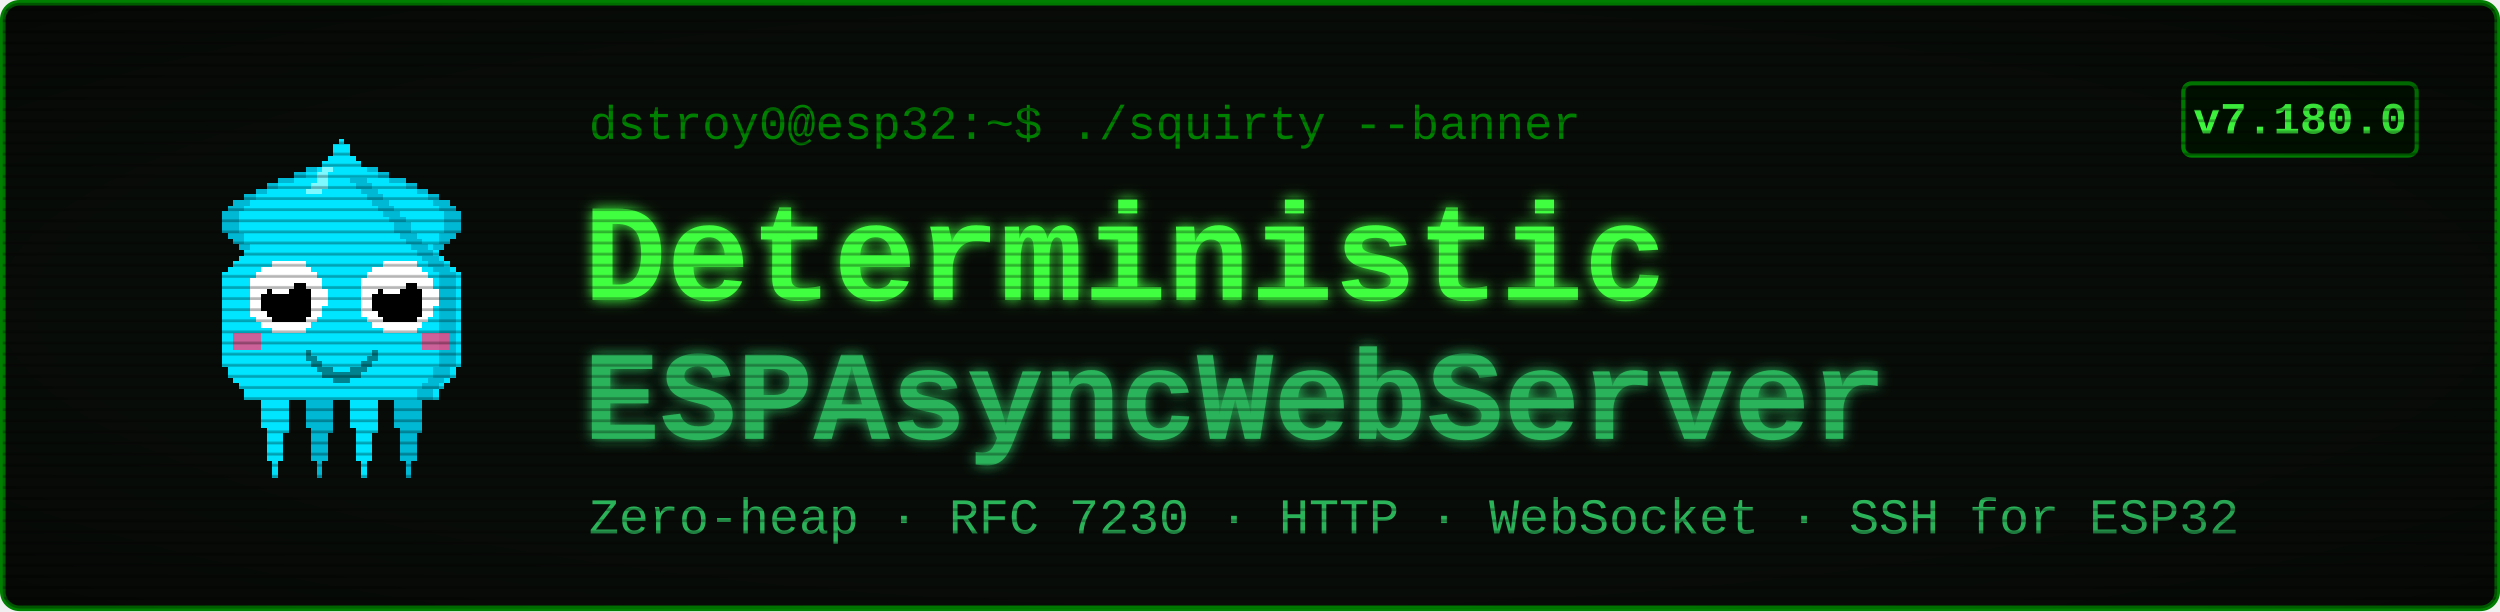
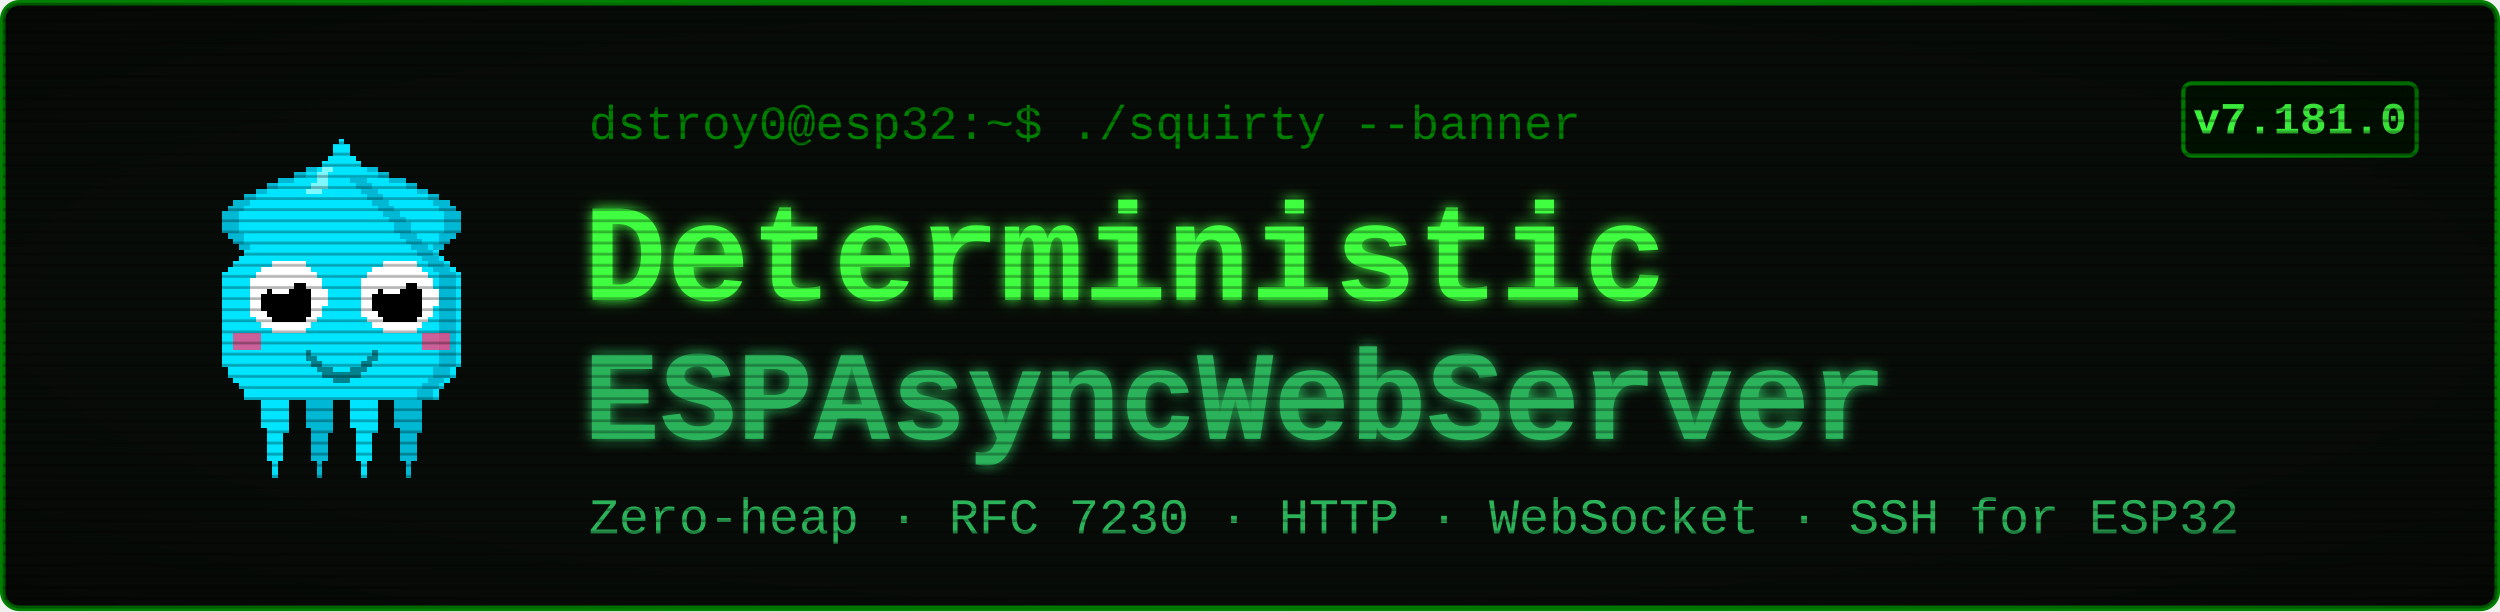
<svg xmlns="http://www.w3.org/2000/svg" viewBox="0 0 900 220" width="900" height="220" font-family="'Courier New', ui-monospace, monospace">
  <defs>
    <filter id="glow" x="-40%" y="-40%" width="180%" height="180%">
      <feGaussianBlur stdDeviation="2.4" result="b" />
      <feMerge>
        <feMergeNode in="b" />
        <feMergeNode in="SourceGraphic" />
      </feMerge>
    </filter>
    <pattern id="scan" width="4" height="4" patternUnits="userSpaceOnUse">
      <rect width="4" height="1" y="3" fill="#000000" opacity="0.28" />
    </pattern>
    <radialGradient id="vig" cx="50%" cy="50%" r="78%">
      <stop offset="58%" stop-color="#000000" stop-opacity="0" />
      <stop offset="100%" stop-color="#000000" stop-opacity="0.45" />
    </radialGradient>
  </defs>
  <rect x="1" y="1" width="898" height="218" rx="6" fill="#080c08" stroke="#008000" stroke-width="2" />
  <g transform="translate(58,46) scale(2)" shape-rendering="crispEdges">
    <rect x="29" y="6" width="1" height="1" fill="#00e5ff" />
    <rect x="26" y="7" width="3" height="1" fill="#00e5ff" />
    <rect x="24" y="8" width="4" height="1" fill="#00e5ff" />
    <rect x="21" y="9" width="7" height="1" fill="#00e5ff" />
    <rect x="19" y="10" width="8" height="1" fill="#00e5ff" />
    <rect x="17" y="11" width="9" height="1" fill="#00e5ff" />
    <rect x="15" y="12" width="10" height="1" fill="#00e5ff" />
    <rect x="13" y="13" width="11" height="1" fill="#00e5ff" />
    <rect x="12" y="14" width="11" height="1" fill="#00e5ff" />
    <rect x="11" y="15" width="11" height="1" fill="#00e5ff" />
    <rect x="11" y="16" width="10" height="1" fill="#00e5ff" />
    <rect x="11" y="17" width="9" height="1" fill="#00e5ff" />
    <rect x="11" y="18" width="9" height="1" fill="#00e5ff" />
    <rect x="12" y="19" width="7" height="1" fill="#00e5ff" />
    <rect x="13" y="20" width="5" height="1" fill="#00e5ff" />
    <rect x="14" y="21" width="3" height="1" fill="#00e5ff" />
    <rect x="15" y="22" width="1" height="1" fill="#00e5ff" />
    <rect x="29" y="6" width="3" height="1" fill="#00b8d4" />
    <rect x="26" y="7" width="3" height="1" fill="#00b8d4" />
    <rect x="24" y="8" width="2" height="1" fill="#00b8d4" />
    <rect x="21" y="9" width="3" height="1" fill="#00b8d4" />
    <rect x="19" y="10" width="2" height="1" fill="#00b8d4" />
    <rect x="17" y="11" width="2" height="1" fill="#00b8d4" />
    <rect x="15" y="12" width="2" height="1" fill="#00b8d4" />
    <rect x="13" y="13" width="3" height="1" fill="#00b8d4" />
    <rect x="12" y="14" width="3" height="1" fill="#00b8d4" />
    <rect x="11" y="15" width="3" height="1" fill="#00b8d4" />
    <rect x="11" y="16" width="3" height="1" fill="#00b8d4" />
    <rect x="11" y="17" width="3" height="1" fill="#00b8d4" />
    <rect x="11" y="18" width="3" height="1" fill="#00b8d4" />
    <rect x="12" y="19" width="3" height="1" fill="#00b8d4" />
    <rect x="13" y="20" width="2" height="1" fill="#00b8d4" />
    <rect x="14" y="21" width="2" height="1" fill="#00b8d4" />
    <rect x="15" y="22" width="2" height="1" fill="#00b8d4" />
    <rect x="35" y="6" width="1" height="1" fill="#00e5ff" />
    <rect x="36" y="7" width="3" height="1" fill="#00e5ff" />
    <rect x="37" y="8" width="4" height="1" fill="#00e5ff" />
    <rect x="37" y="9" width="7" height="1" fill="#00e5ff" />
    <rect x="38" y="10" width="8" height="1" fill="#00e5ff" />
    <rect x="39" y="11" width="9" height="1" fill="#00e5ff" />
    <rect x="40" y="12" width="10" height="1" fill="#00e5ff" />
    <rect x="41" y="13" width="11" height="1" fill="#00e5ff" />
    <rect x="42" y="14" width="11" height="1" fill="#00e5ff" />
    <rect x="43" y="15" width="11" height="1" fill="#00e5ff" />
    <rect x="44" y="16" width="10" height="1" fill="#00e5ff" />
    <rect x="45" y="17" width="9" height="1" fill="#00e5ff" />
    <rect x="45" y="18" width="9" height="1" fill="#00e5ff" />
    <rect x="46" y="19" width="7" height="1" fill="#00e5ff" />
    <rect x="47" y="20" width="5" height="1" fill="#00e5ff" />
    <rect x="48" y="21" width="3" height="1" fill="#00e5ff" />
    <rect x="49" y="22" width="1" height="1" fill="#00e5ff" />
    <rect x="33" y="6" width="3" height="1" fill="#00b8d4" />
    <rect x="36" y="7" width="3" height="1" fill="#00b8d4" />
    <rect x="39" y="8" width="2" height="1" fill="#00b8d4" />
    <rect x="41" y="9" width="3" height="1" fill="#00b8d4" />
    <rect x="44" y="10" width="2" height="1" fill="#00b8d4" />
    <rect x="46" y="11" width="2" height="1" fill="#00b8d4" />
    <rect x="48" y="12" width="2" height="1" fill="#00b8d4" />
    <rect x="49" y="13" width="3" height="1" fill="#00b8d4" />
    <rect x="50" y="14" width="3" height="1" fill="#00b8d4" />
    <rect x="51" y="15" width="3" height="1" fill="#00b8d4" />
    <rect x="51" y="16" width="3" height="1" fill="#00b8d4" />
    <rect x="51" y="17" width="3" height="1" fill="#00b8d4" />
    <rect x="51" y="18" width="3" height="1" fill="#00b8d4" />
    <rect x="50" y="19" width="3" height="1" fill="#00b8d4" />
    <rect x="50" y="20" width="2" height="1" fill="#00b8d4" />
    <rect x="49" y="21" width="2" height="1" fill="#00b8d4" />
    <rect x="48" y="22" width="2" height="1" fill="#00b8d4" />
    <rect x="17" y="46" width="7" height="1" fill="#00e5ff" />
    <rect x="17" y="47" width="7" height="1" fill="#00e5ff" />
    <rect x="17" y="48" width="7" height="1" fill="#00e5ff" />
    <rect x="18" y="49" width="5" height="1" fill="#00e5ff" />
    <rect x="18" y="50" width="5" height="1" fill="#00e5ff" />
    <rect x="18" y="51" width="5" height="1" fill="#00e5ff" />
    <rect x="18" y="52" width="5" height="1" fill="#00e5ff" />
    <rect x="18" y="53" width="5" height="1" fill="#00e5ff" />
    <rect x="19" y="54" width="4" height="1" fill="#00e5ff" />
    <rect x="19" y="55" width="3" height="1" fill="#00e5ff" />
    <rect x="19" y="56" width="3" height="1" fill="#00e5ff" />
    <rect x="19" y="57" width="3" height="1" fill="#00e5ff" />
    <rect x="19" y="58" width="3" height="1" fill="#00e5ff" />
    <rect x="19" y="59" width="3" height="1" fill="#00e5ff" />
    <rect x="20" y="60" width="1" height="1" fill="#00e5ff" />
    <rect x="20" y="61" width="1" height="1" fill="#00e5ff" />
    <rect x="20" y="62" width="1" height="1" fill="#00e5ff" />
    <rect x="25" y="46" width="7" height="1" fill="#00b8d4" />
    <rect x="25" y="47" width="7" height="1" fill="#00b8d4" />
    <rect x="25" y="48" width="7" height="1" fill="#00b8d4" />
    <rect x="26" y="49" width="5" height="1" fill="#00b8d4" />
    <rect x="26" y="50" width="5" height="1" fill="#00b8d4" />
    <rect x="26" y="51" width="5" height="1" fill="#00b8d4" />
    <rect x="26" y="52" width="5" height="1" fill="#00b8d4" />
    <rect x="26" y="53" width="5" height="1" fill="#00b8d4" />
    <rect x="27" y="54" width="4" height="1" fill="#00b8d4" />
    <rect x="27" y="55" width="3" height="1" fill="#00b8d4" />
    <rect x="27" y="56" width="3" height="1" fill="#00b8d4" />
    <rect x="27" y="57" width="3" height="1" fill="#00b8d4" />
    <rect x="27" y="58" width="3" height="1" fill="#00b8d4" />
    <rect x="27" y="59" width="3" height="1" fill="#00b8d4" />
    <rect x="28" y="60" width="1" height="1" fill="#00b8d4" />
    <rect x="28" y="61" width="1" height="1" fill="#00b8d4" />
    <rect x="28" y="62" width="1" height="1" fill="#00b8d4" />
    <rect x="33" y="46" width="7" height="1" fill="#00e5ff" />
    <rect x="33" y="47" width="7" height="1" fill="#00e5ff" />
    <rect x="33" y="48" width="7" height="1" fill="#00e5ff" />
    <rect x="34" y="49" width="5" height="1" fill="#00e5ff" />
    <rect x="34" y="50" width="5" height="1" fill="#00e5ff" />
    <rect x="34" y="51" width="5" height="1" fill="#00e5ff" />
    <rect x="34" y="52" width="5" height="1" fill="#00e5ff" />
    <rect x="34" y="53" width="5" height="1" fill="#00e5ff" />
    <rect x="35" y="54" width="4" height="1" fill="#00e5ff" />
    <rect x="35" y="55" width="3" height="1" fill="#00e5ff" />
    <rect x="35" y="56" width="3" height="1" fill="#00e5ff" />
    <rect x="35" y="57" width="3" height="1" fill="#00e5ff" />
    <rect x="35" y="58" width="3" height="1" fill="#00e5ff" />
    <rect x="35" y="59" width="3" height="1" fill="#00e5ff" />
    <rect x="36" y="60" width="1" height="1" fill="#00e5ff" />
    <rect x="36" y="61" width="1" height="1" fill="#00e5ff" />
    <rect x="36" y="62" width="1" height="1" fill="#00e5ff" />
    <rect x="41" y="46" width="7" height="1" fill="#00b8d4" />
    <rect x="41" y="47" width="7" height="1" fill="#00b8d4" />
    <rect x="41" y="48" width="7" height="1" fill="#00b8d4" />
    <rect x="42" y="49" width="5" height="1" fill="#00b8d4" />
    <rect x="42" y="50" width="5" height="1" fill="#00b8d4" />
    <rect x="42" y="51" width="5" height="1" fill="#00b8d4" />
    <rect x="42" y="52" width="5" height="1" fill="#00b8d4" />
    <rect x="42" y="53" width="5" height="1" fill="#00b8d4" />
    <rect x="43" y="54" width="4" height="1" fill="#00b8d4" />
    <rect x="43" y="55" width="3" height="1" fill="#00b8d4" />
    <rect x="43" y="56" width="3" height="1" fill="#00b8d4" />
    <rect x="43" y="57" width="3" height="1" fill="#00b8d4" />
    <rect x="43" y="58" width="3" height="1" fill="#00b8d4" />
    <rect x="43" y="59" width="3" height="1" fill="#00b8d4" />
    <rect x="44" y="60" width="1" height="1" fill="#00b8d4" />
    <rect x="44" y="61" width="1" height="1" fill="#00b8d4" />
    <rect x="44" y="62" width="1" height="1" fill="#00b8d4" />
    <rect x="32" y="2" width="1" height="1" fill="#00e5ff" />
    <rect x="31" y="3" width="3" height="1" fill="#00e5ff" />
    <rect x="31" y="4" width="3" height="1" fill="#00e5ff" />
    <rect x="30" y="5" width="5" height="1" fill="#00e5ff" />
    <rect x="29" y="6" width="7" height="1" fill="#00e5ff" />
    <rect x="28" y="7" width="9" height="1" fill="#00e5ff" />
    <rect x="27" y="8" width="11" height="1" fill="#00e5ff" />
    <rect x="27" y="9" width="11" height="1" fill="#00e5ff" />
    <rect x="26" y="10" width="13" height="1" fill="#00e5ff" />
    <rect x="25" y="11" width="15" height="1" fill="#00e5ff" />
    <rect x="24" y="12" width="17" height="1" fill="#00e5ff" />
    <rect x="23" y="13" width="19" height="1" fill="#00e5ff" />
    <rect x="22" y="14" width="21" height="1" fill="#00e5ff" />
    <rect x="21" y="15" width="23" height="1" fill="#00e5ff" />
    <rect x="20" y="16" width="25" height="1" fill="#00e5ff" />
    <rect x="19" y="17" width="27" height="1" fill="#00e5ff" />
    <rect x="19" y="18" width="27" height="1" fill="#00e5ff" />
    <rect x="18" y="19" width="29" height="1" fill="#00e5ff" />
    <rect x="17" y="20" width="31" height="1" fill="#00e5ff" />
    <rect x="16" y="21" width="33" height="1" fill="#00e5ff" />
    <rect x="15" y="22" width="35" height="1" fill="#00e5ff" />
    <rect x="14" y="23" width="37" height="1" fill="#00e5ff" />
    <rect x="13" y="24" width="39" height="1" fill="#00e5ff" />
    <rect x="12" y="25" width="41" height="1" fill="#00e5ff" />
    <rect x="11" y="26" width="43" height="1" fill="#00e5ff" />
    <rect x="11" y="27" width="43" height="1" fill="#00e5ff" />
    <rect x="11" y="28" width="43" height="1" fill="#00e5ff" />
    <rect x="11" y="29" width="43" height="1" fill="#00e5ff" />
    <rect x="11" y="30" width="43" height="1" fill="#00e5ff" />
    <rect x="11" y="31" width="43" height="1" fill="#00e5ff" />
    <rect x="11" y="32" width="43" height="1" fill="#00e5ff" />
    <rect x="11" y="33" width="43" height="1" fill="#00e5ff" />
    <rect x="11" y="34" width="43" height="1" fill="#00e5ff" />
    <rect x="11" y="35" width="43" height="1" fill="#00e5ff" />
    <rect x="11" y="36" width="43" height="1" fill="#00e5ff" />
    <rect x="11" y="37" width="43" height="1" fill="#00e5ff" />
    <rect x="11" y="38" width="43" height="1" fill="#00e5ff" />
    <rect x="11" y="39" width="43" height="1" fill="#00e5ff" />
    <rect x="11" y="40" width="43" height="1" fill="#00e5ff" />
    <rect x="11" y="41" width="43" height="1" fill="#00e5ff" />
    <rect x="11" y="42" width="43" height="1" fill="#00e5ff" />
    <rect x="12" y="43" width="41" height="1" fill="#00e5ff" />
    <rect x="12" y="44" width="41" height="1" fill="#00e5ff" />
    <rect x="13" y="45" width="39" height="1" fill="#00e5ff" />
    <rect x="14" y="46" width="37" height="1" fill="#00e5ff" />
    <rect x="15" y="47" width="35" height="1" fill="#00e5ff" />
    <rect x="15" y="48" width="35" height="1" fill="#00e5ff" />
    <rect x="34" y="9" width="3" height="1" fill="#00b8d4" />
    <rect x="35" y="10" width="3" height="1" fill="#00b8d4" />
    <rect x="36" y="11" width="3" height="1" fill="#00b8d4" />
    <rect x="37" y="12" width="3" height="1" fill="#00b8d4" />
    <rect x="38" y="13" width="3" height="1" fill="#00b8d4" />
    <rect x="39" y="14" width="3" height="1" fill="#00b8d4" />
    <rect x="40" y="15" width="3" height="1" fill="#00b8d4" />
    <rect x="41" y="16" width="3" height="1" fill="#00b8d4" />
    <rect x="42" y="17" width="3" height="1" fill="#00b8d4" />
    <rect x="42" y="18" width="3" height="1" fill="#00b8d4" />
    <rect x="43" y="19" width="3" height="1" fill="#00b8d4" />
    <rect x="44" y="20" width="3" height="1" fill="#00b8d4" />
    <rect x="45" y="21" width="3" height="1" fill="#00b8d4" />
    <rect x="46" y="22" width="3" height="1" fill="#00b8d4" />
    <rect x="47" y="23" width="3" height="1" fill="#00b8d4" />
    <rect x="48" y="24" width="3" height="1" fill="#00b8d4" />
    <rect x="49" y="25" width="3" height="1" fill="#00b8d4" />
    <rect x="50" y="26" width="3" height="1" fill="#00b8d4" />
    <rect x="50" y="27" width="3" height="1" fill="#00b8d4" />
    <rect x="50" y="28" width="3" height="1" fill="#00b8d4" />
    <rect x="50" y="29" width="3" height="1" fill="#00b8d4" />
    <rect x="50" y="30" width="3" height="1" fill="#00b8d4" />
    <rect x="50" y="31" width="3" height="1" fill="#00b8d4" />
    <rect x="50" y="32" width="3" height="1" fill="#00b8d4" />
    <rect x="50" y="33" width="3" height="1" fill="#00b8d4" />
    <rect x="50" y="34" width="3" height="1" fill="#00b8d4" />
    <rect x="50" y="35" width="3" height="1" fill="#00b8d4" />
    <rect x="50" y="36" width="3" height="1" fill="#00b8d4" />
    <rect x="50" y="37" width="3" height="1" fill="#00b8d4" />
    <rect x="50" y="38" width="3" height="1" fill="#00b8d4" />
    <rect x="50" y="39" width="3" height="1" fill="#00b8d4" />
    <rect x="50" y="40" width="3" height="1" fill="#00b8d4" />
    <rect x="50" y="41" width="3" height="1" fill="#00b8d4" />
    <rect x="50" y="42" width="3" height="1" fill="#00b8d4" />
    <rect x="49" y="43" width="3" height="1" fill="#00b8d4" />
    <rect x="49" y="44" width="3" height="1" fill="#00b8d4" />
    <rect x="48" y="45" width="3" height="1" fill="#00b8d4" />
    <rect x="47" y="46" width="3" height="1" fill="#00b8d4" />
    <rect x="46" y="47" width="3" height="1" fill="#00b8d4" />
    <rect x="46" y="48" width="3" height="1" fill="#00b8d4" />
    <rect x="29" y="7" width="2" height="1" fill="#7df9ff" />
    <rect x="28" y="8" width="2" height="1" fill="#7df9ff" />
    <rect x="28" y="9" width="2" height="1" fill="#7df9ff" />
    <rect x="27" y="10" width="3" height="1" fill="#7df9ff" />
    <rect x="26" y="11" width="3" height="1" fill="#7df9ff" />
    <rect x="13" y="37" width="5" height="3" fill="#ff4081" opacity="0.8" />
    <rect x="47" y="37" width="5" height="3" fill="#ff4081" opacity="0.8" />
    <rect x="20" y="24" width="6" height="1" fill="#ffffff" />
    <rect x="18" y="25" width="9" height="1" fill="#ffffff" />
    <rect x="17" y="26" width="11" height="1" fill="#ffffff" />
    <rect x="16" y="27" width="13" height="1" fill="#ffffff" />
    <rect x="16" y="28" width="13" height="1" fill="#ffffff" />
    <rect x="16" y="29" width="14" height="1" fill="#ffffff" />
    <rect x="16" y="30" width="14" height="1" fill="#ffffff" />
    <rect x="16" y="31" width="14" height="1" fill="#ffffff" />
    <rect x="16" y="32" width="13" height="1" fill="#ffffff" />
    <rect x="16" y="33" width="13" height="1" fill="#ffffff" />
    <rect x="17" y="34" width="11" height="1" fill="#ffffff" />
    <rect x="18" y="35" width="9" height="1" fill="#ffffff" />
    <rect x="20" y="36" width="6" height="1" fill="#ffffff" />
    <rect x="20" y="28" width="6" height="1" fill="#000000" />
    <rect x="19" y="29" width="8" height="1" fill="#000000" />
    <rect x="18" y="30" width="9" height="1" fill="#000000" />
    <rect x="18" y="31" width="9" height="1" fill="#000000" />
    <rect x="18" y="32" width="9" height="1" fill="#000000" />
    <rect x="19" y="33" width="8" height="1" fill="#000000" />
    <rect x="20" y="34" width="6" height="1" fill="#000000" />
    <rect x="20" y="27" width="3" height="1" fill="#ffffff" />
    <rect x="20" y="28" width="4" height="1" fill="#ffffff" />
    <rect x="20" y="29" width="3" height="1" fill="#ffffff" />
    <rect x="40" y="24" width="6" height="1" fill="#ffffff" />
    <rect x="38" y="25" width="9" height="1" fill="#ffffff" />
    <rect x="37" y="26" width="11" height="1" fill="#ffffff" />
    <rect x="36" y="27" width="13" height="1" fill="#ffffff" />
    <rect x="36" y="28" width="13" height="1" fill="#ffffff" />
    <rect x="36" y="29" width="14" height="1" fill="#ffffff" />
    <rect x="36" y="30" width="14" height="1" fill="#ffffff" />
    <rect x="36" y="31" width="14" height="1" fill="#ffffff" />
    <rect x="36" y="32" width="13" height="1" fill="#ffffff" />
    <rect x="36" y="33" width="13" height="1" fill="#ffffff" />
    <rect x="37" y="34" width="11" height="1" fill="#ffffff" />
    <rect x="38" y="35" width="9" height="1" fill="#ffffff" />
    <rect x="40" y="36" width="6" height="1" fill="#ffffff" />
    <rect x="40" y="28" width="6" height="1" fill="#000000" />
    <rect x="39" y="29" width="8" height="1" fill="#000000" />
    <rect x="38" y="30" width="9" height="1" fill="#000000" />
    <rect x="38" y="31" width="9" height="1" fill="#000000" />
    <rect x="38" y="32" width="9" height="1" fill="#000000" />
    <rect x="39" y="33" width="8" height="1" fill="#000000" />
    <rect x="40" y="34" width="6" height="1" fill="#000000" />
    <rect x="40" y="27" width="3" height="1" fill="#ffffff" />
    <rect x="40" y="28" width="4" height="1" fill="#ffffff" />
    <rect x="40" y="29" width="3" height="1" fill="#ffffff" />
    <rect x="26" y="40" width="1" height="2" fill="#00838f" />
    <rect x="27" y="41" width="1" height="2" fill="#00838f" />
    <rect x="28" y="42" width="1" height="2" fill="#00838f" />
    <rect x="29" y="43" width="1" height="2" fill="#00838f" />
    <rect x="30" y="43" width="1" height="2" fill="#00838f" />
    <rect x="31" y="44" width="1" height="2" fill="#00838f" />
    <rect x="32" y="44" width="1" height="2" fill="#00838f" />
    <rect x="33" y="44" width="1" height="2" fill="#00838f" />
    <rect x="34" y="43" width="1" height="2" fill="#00838f" />
    <rect x="35" y="43" width="1" height="2" fill="#00838f" />
    <rect x="36" y="42" width="1" height="2" fill="#00838f" />
    <rect x="37" y="41" width="1" height="2" fill="#00838f" />
    <rect x="38" y="40" width="1" height="2" fill="#00838f" />
  </g>
  <text x="212" y="50" font-size="17" fill="#008000">dstroy0@esp32:~$ ./squirty --banner</text>
  <text x="210" y="108" font-size="50" font-weight="700" fill="#40ff40" filter="url(#glow)">Deterministic</text>
  <text x="210" y="158" font-size="46" font-weight="700" fill="#2bb35a" filter="url(#glow)">ESPAsyncWebServer</text>
  <text x="212" y="192" font-size="18" fill="#2bb35a">Zero-heap · RFC 7230 · HTTP · WebSocket · SSH for ESP32</text>
  <rect x="786" y="30" width="84" height="26" rx="3" fill="#001100" stroke="#008000" stroke-width="1.5" />
-   <text x="828" y="48" font-size="16" font-weight="700" fill="#40ff40" text-anchor="middle">v7.180.0</text>
+   <text x="828" y="48" font-size="16" font-weight="700" fill="#40ff40" text-anchor="middle">v7.181.0</text>
  <rect x="1" y="1" width="898" height="218" rx="6" fill="url(#scan)" />
  <rect x="1" y="1" width="898" height="218" rx="6" fill="url(#vig)" />
</svg>
